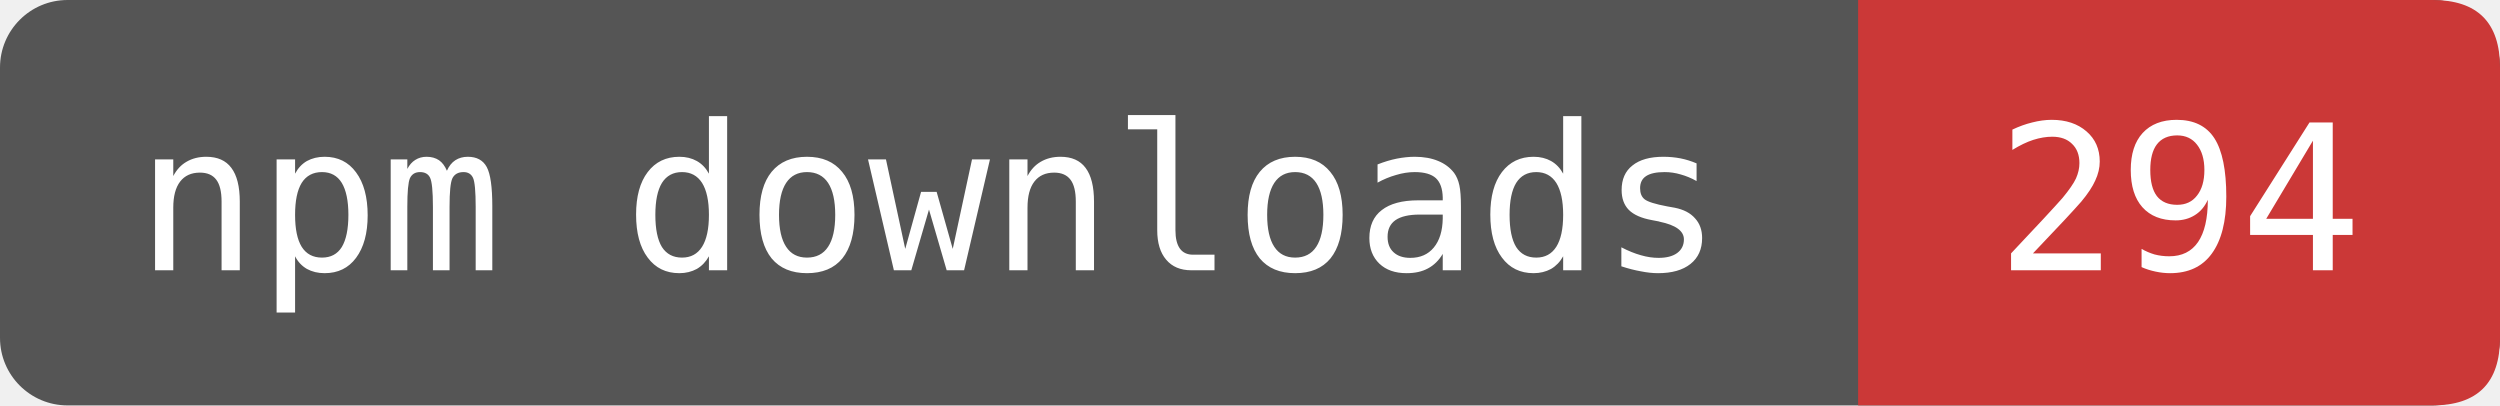
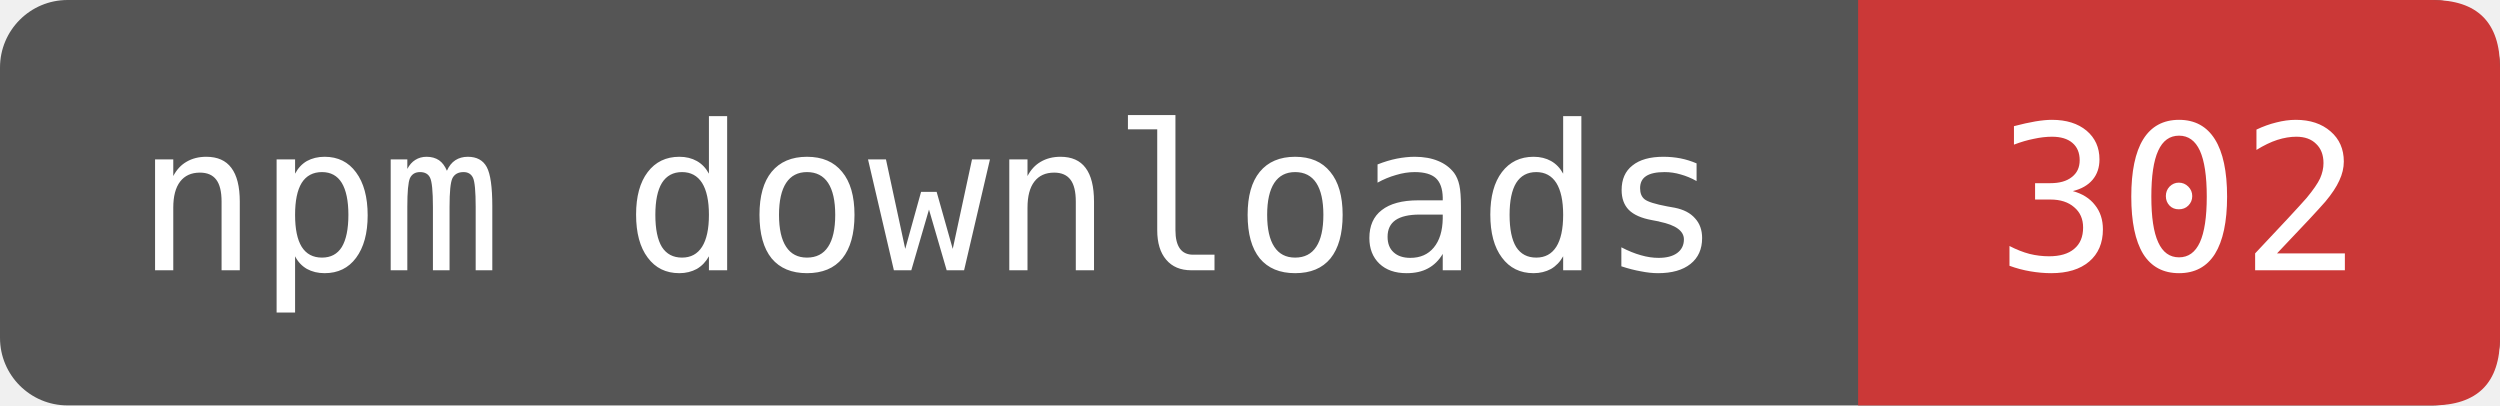
- <svg xmlns="http://www.w3.org/2000/svg" width="123.333" height="20" viewBox="0 0 148 24" role="img" aria-label="npm downloads: 294">
+ <svg xmlns="http://www.w3.org/2000/svg" width="123.333" height="20" viewBox="0 0 148 24" role="img" aria-label="npm downloads: 302">
  <rect width="148" height="24" rx="4" fill="#555" />
  <path d="M110 0H144Q148 0 148 4V20Q148 24 144 24H110Z" fill="#CB3837" />
  <g fill="#fff" font-family="DejaVu Sans Mono,monospace" font-size="12" text-anchor="middle">
    <text x="55" y="16">npm downloads</text>
-     <text x="129" y="16">294</text>
+     <text x="129" y="16">302</text>
  </g>
</svg>
